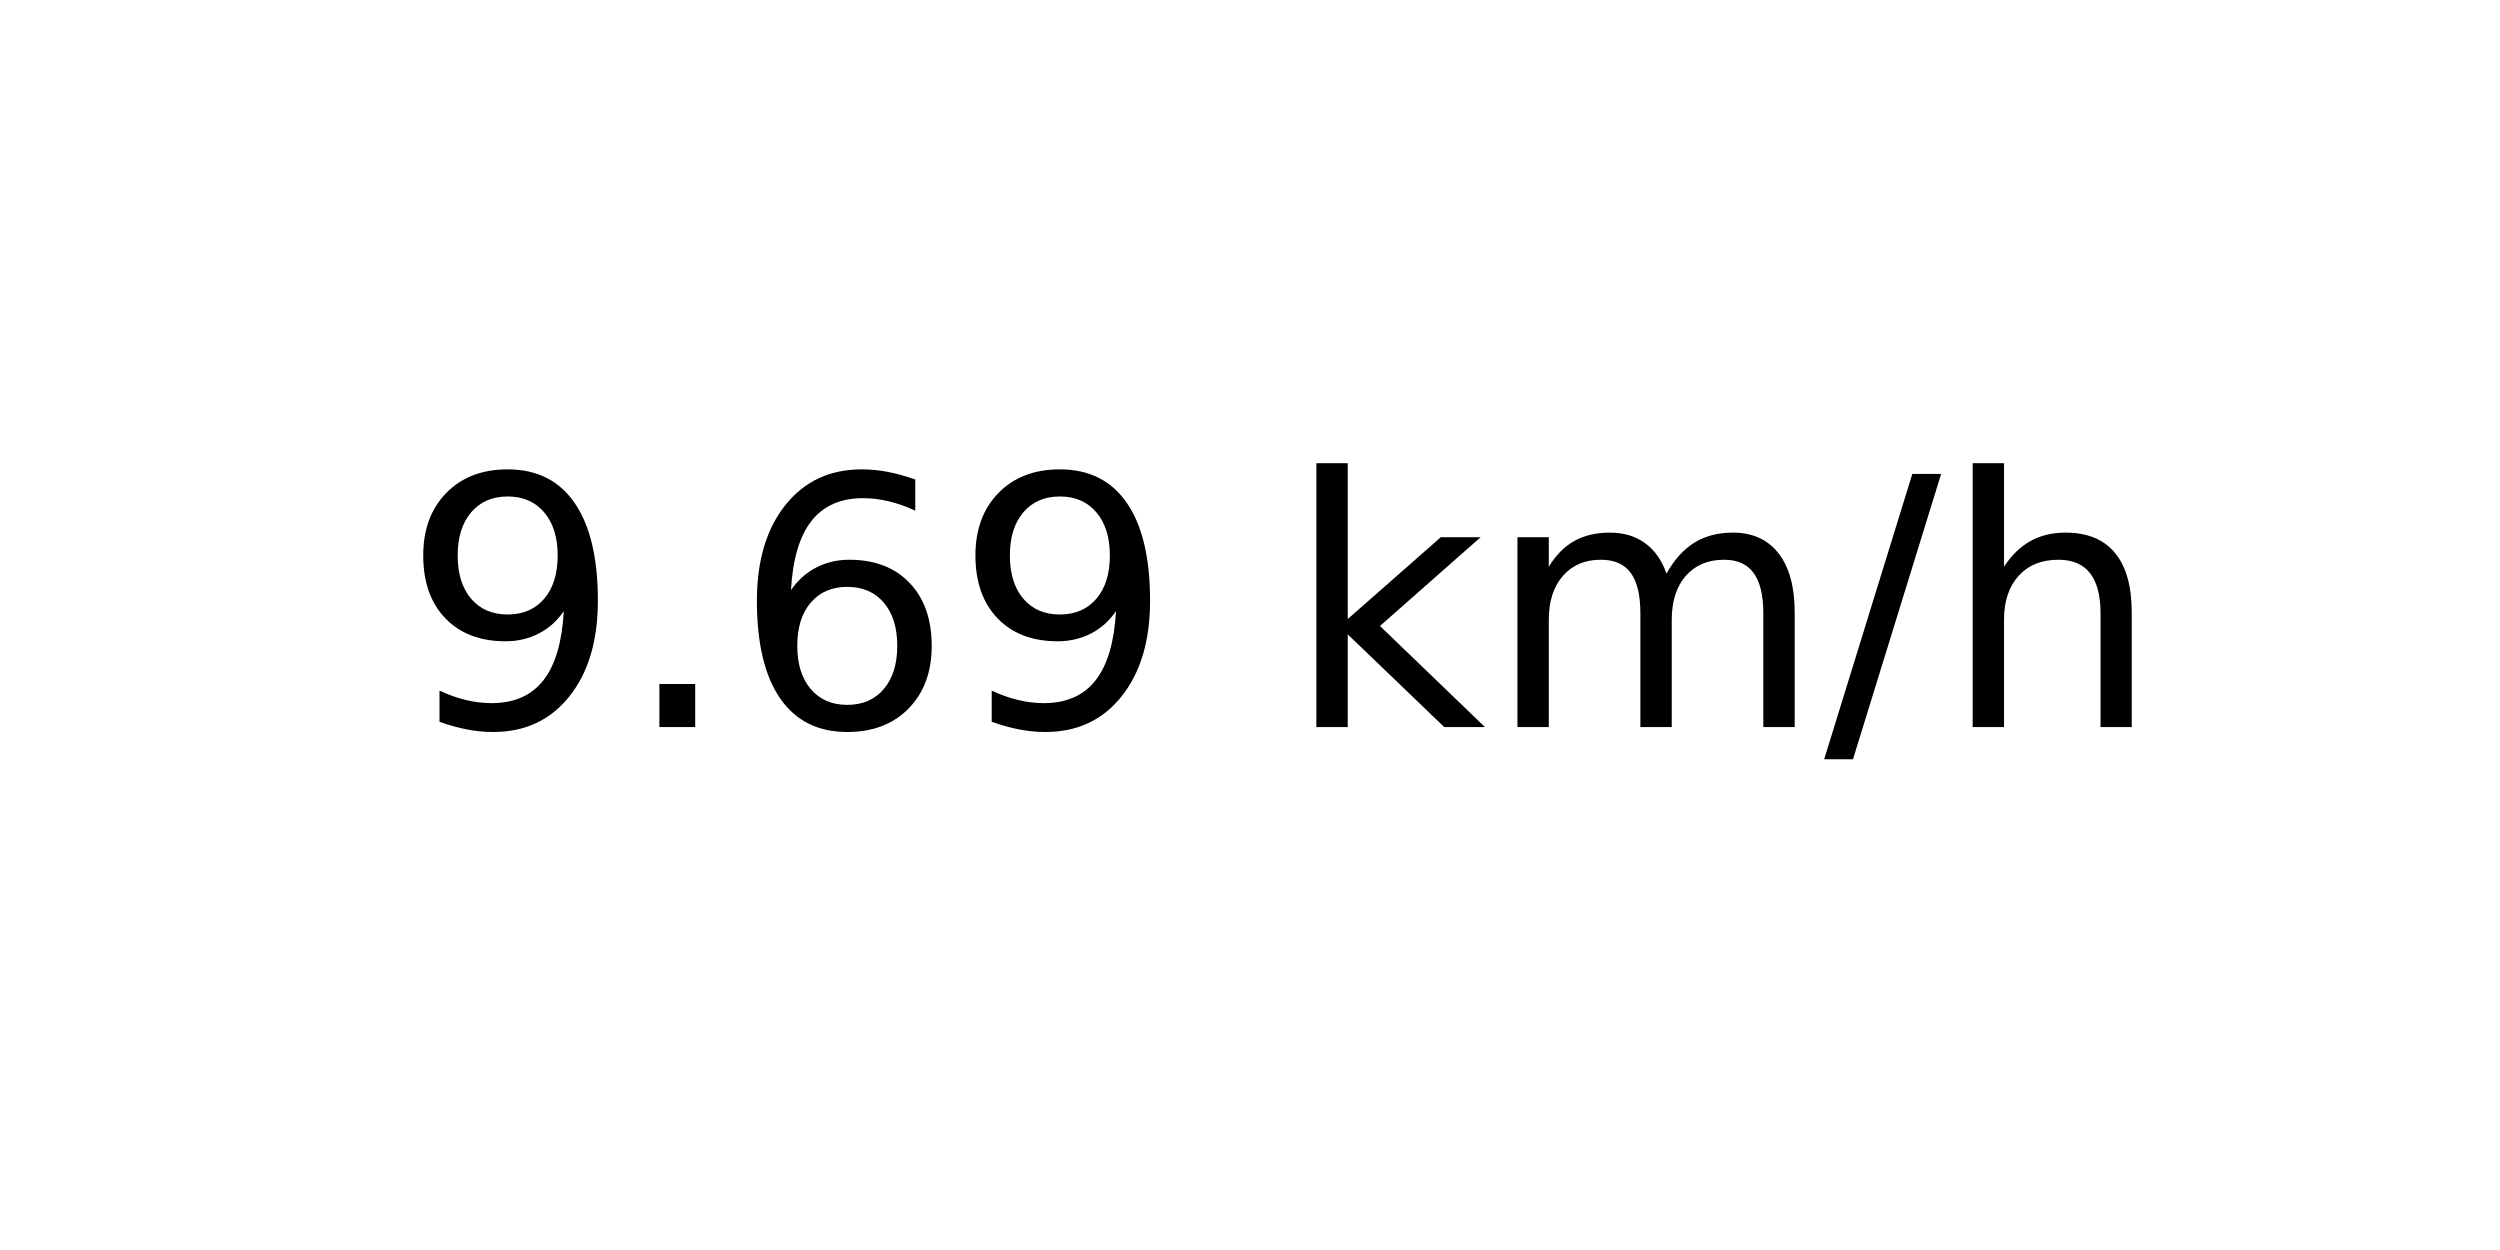
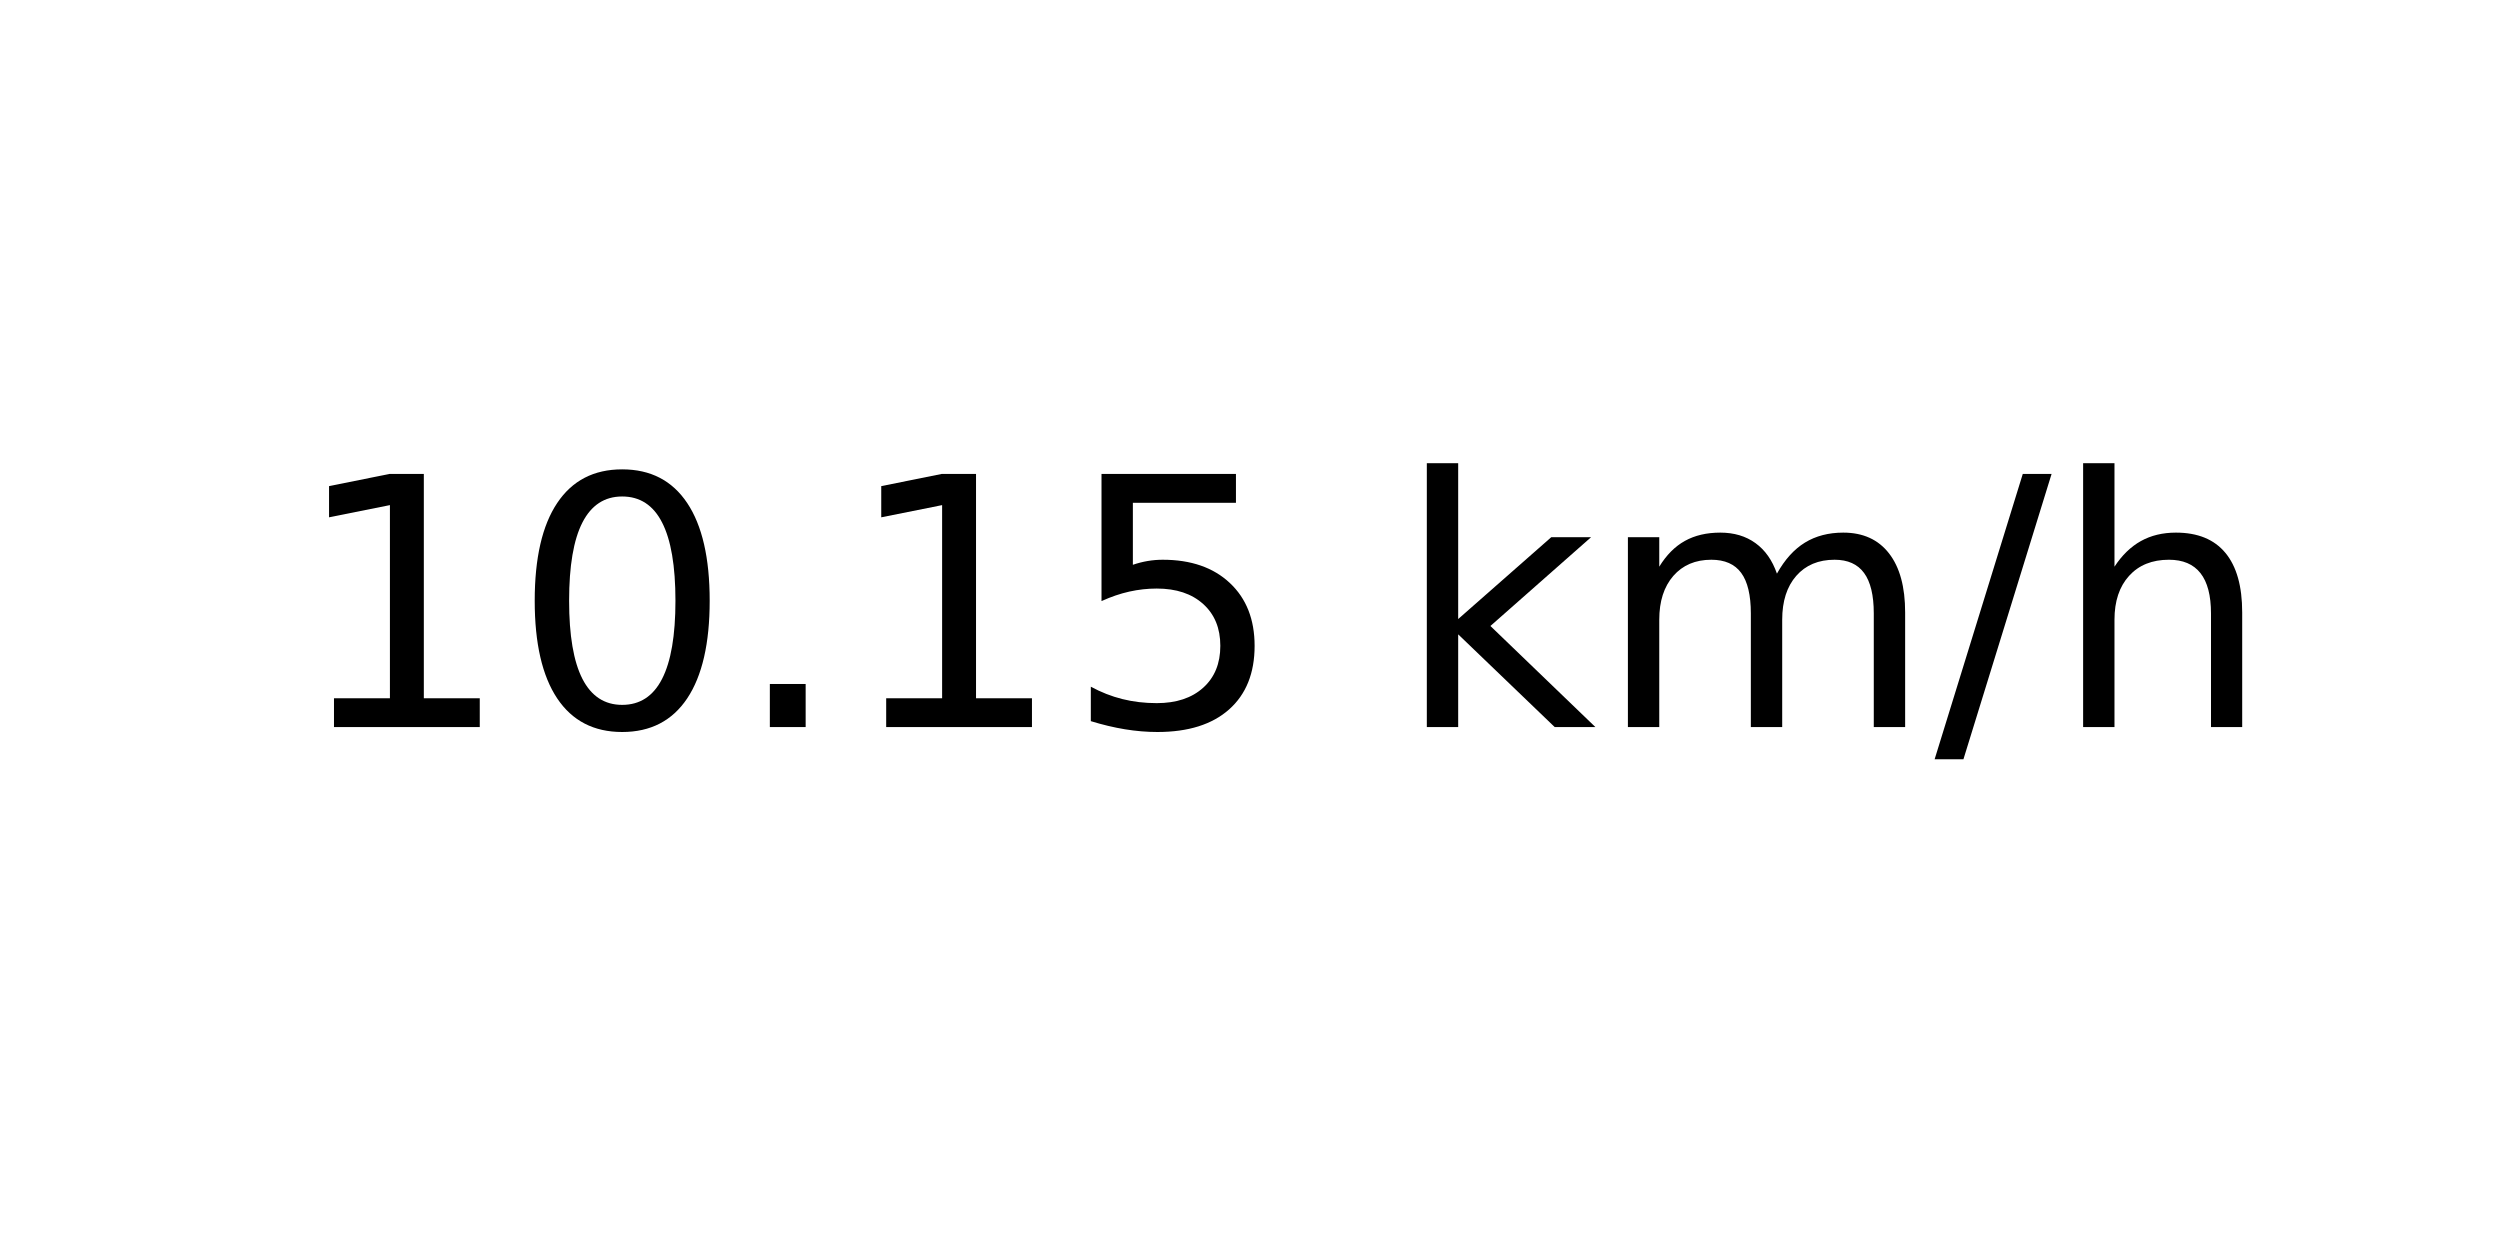
<svg xmlns="http://www.w3.org/2000/svg" xmlns:xlink="http://www.w3.org/1999/xlink" width="72pt" height="36pt" viewBox="0 0 72 36" version="1.1">
  <defs>
    <style type="text/css">*{stroke-linejoin: round; stroke-linecap: butt}</style>
  </defs>
  <g id="figure_1">
    <g id="axes_1">
      <g id="text_1">
-         <g transform="translate(11.55937 20.93937) scale(0.1 -0.1)">
+         <g transform="translate(8.378125 20.93937) scale(0.1 -0.1)">
          <defs>
-             <path id="DejaVuSans-39" d="M 703 97  L 703 672  Q 941 559 1184 500  Q 1428 441 1663 441  Q 2288 441 2617 861  Q 2947 1281 2994 2138  Q 2813 1869 2534 1725  Q 2256 1581 1919 1581  Q 1219 1581 811 2004  Q 403 2428 403 3163  Q 403 3881 828 4315  Q 1253 4750 1959 4750  Q 2769 4750 3195 4129  Q 3622 3509 3622 2328  Q 3622 1225 3098 567  Q 2575 -91 1691 -91  Q 1453 -91 1209 -44  Q 966 3 703 97  z M 1959 2075  Q 2384 2075 2632 2365  Q 2881 2656 2881 3163  Q 2881 3666 2632 3958  Q 2384 4250 1959 4250  Q 1534 4250 1286 3958  Q 1038 3666 1038 3163  Q 1038 2656 1286 2365  Q 1534 2075 1959 2075  z " transform="scale(0.015625)" />
+             <path id="DejaVuSans-31" d="M 794 531  L 1825 531  L 1825 4091  L 703 3866  L 703 4441  L 1819 4666  L 2450 4666  L 2450 531  L 3481 531  L 3481 0  L 794 0  L 794 531  z " transform="scale(0.015625)" />
+             <path id="DejaVuSans-30" d="M 2034 4250  Q 1547 4250 1301 3770  Q 1056 3291 1056 2328  Q 1056 1369 1301 889  Q 1547 409 2034 409  Q 2525 409 2770 889  Q 3016 1369 3016 2328  Q 3016 3291 2770 3770  Q 2525 4250 2034 4250  z M 2034 4750  Q 2819 4750 3233 4129  Q 3647 3509 3647 2328  Q 3647 1150 3233 529  Q 2819 -91 2034 -91  Q 1250 -91 836 529  Q 422 1150 422 2328  Q 422 3509 836 4129  Q 1250 4750 2034 4750  z " transform="scale(0.015625)" />
            <path id="DejaVuSans-2e" d="M 684 794  L 1344 794  L 1344 0  L 684 0  L 684 794  z " transform="scale(0.015625)" />
-             <path id="DejaVuSans-36" d="M 2113 2584  Q 1688 2584 1439 2293  Q 1191 2003 1191 1497  Q 1191 994 1439 701  Q 1688 409 2113 409  Q 2538 409 2786 701  Q 3034 994 3034 1497  Q 3034 2003 2786 2293  Q 2538 2584 2113 2584  z M 3366 4563  L 3366 3988  Q 3128 4100 2886 4159  Q 2644 4219 2406 4219  Q 1781 4219 1451 3797  Q 1122 3375 1075 2522  Q 1259 2794 1537 2939  Q 1816 3084 2150 3084  Q 2853 3084 3261 2657  Q 3669 2231 3669 1497  Q 3669 778 3244 343  Q 2819 -91 2113 -91  Q 1303 -91 875 529  Q 447 1150 447 2328  Q 447 3434 972 4092  Q 1497 4750 2381 4750  Q 2619 4750 2861 4703  Q 3103 4656 3366 4563  z " transform="scale(0.015625)" />
+             <path id="DejaVuSans-35" d="M 691 4666  L 3169 4666  L 3169 4134  L 1269 4134  L 1269 2991  Q 1406 3038 1543 3061  Q 1681 3084 1819 3084  Q 2600 3084 3056 2656  Q 3513 2228 3513 1497  Q 3513 744 3044 326  Q 2575 -91 1722 -91  Q 1428 -91 1123 -41  Q 819 9 494 109  L 494 744  Q 775 591 1075 516  Q 1375 441 1709 441  Q 2250 441 2565 725  Q 2881 1009 2881 1497  Q 2881 1984 2565 2268  Q 2250 2553 1709 2553  Q 1456 2553 1204 2497  Q 953 2441 691 2322  L 691 4666  z " transform="scale(0.015625)" />
            <path id="DejaVuSans-20" transform="scale(0.015625)" />
            <path id="DejaVuSans-6b" d="M 581 4863  L 1159 4863  L 1159 1991  L 2875 3500  L 3609 3500  L 1753 1863  L 3688 0  L 2938 0  L 1159 1709  L 1159 0  L 581 0  L 581 4863  z " transform="scale(0.015625)" />
            <path id="DejaVuSans-6d" d="M 3328 2828  Q 3544 3216 3844 3400  Q 4144 3584 4550 3584  Q 5097 3584 5394 3201  Q 5691 2819 5691 2113  L 5691 0  L 5113 0  L 5113 2094  Q 5113 2597 4934 2840  Q 4756 3084 4391 3084  Q 3944 3084 3684 2787  Q 3425 2491 3425 1978  L 3425 0  L 2847 0  L 2847 2094  Q 2847 2600 2669 2842  Q 2491 3084 2119 3084  Q 1678 3084 1418 2786  Q 1159 2488 1159 1978  L 1159 0  L 581 0  L 581 3500  L 1159 3500  L 1159 2956  Q 1356 3278 1631 3431  Q 1906 3584 2284 3584  Q 2666 3584 2933 3390  Q 3200 3197 3328 2828  z " transform="scale(0.015625)" />
            <path id="DejaVuSans-2f" d="M 1625 4666  L 2156 4666  L 531 -594  L 0 -594  L 1625 4666  z " transform="scale(0.015625)" />
            <path id="DejaVuSans-68" d="M 3513 2113  L 3513 0  L 2938 0  L 2938 2094  Q 2938 2591 2744 2837  Q 2550 3084 2163 3084  Q 1697 3084 1428 2787  Q 1159 2491 1159 1978  L 1159 0  L 581 0  L 581 4863  L 1159 4863  L 1159 2956  Q 1366 3272 1645 3428  Q 1925 3584 2291 3584  Q 2894 3584 3203 3211  Q 3513 2838 3513 2113  z " transform="scale(0.015625)" />
          </defs>
-           <use xlink:href="#DejaVuSans-39" />
-           <use xlink:href="#DejaVuSans-2e" x="63.623" />
-           <use xlink:href="#DejaVuSans-36" x="95.41" />
-           <use xlink:href="#DejaVuSans-39" x="159.033" />
-           <use xlink:href="#DejaVuSans-20" x="222.656" />
-           <use xlink:href="#DejaVuSans-6b" x="254.443" />
-           <use xlink:href="#DejaVuSans-6d" x="312.354" />
-           <use xlink:href="#DejaVuSans-2f" x="409.766" />
-           <use xlink:href="#DejaVuSans-68" x="443.457" />
+           <use xlink:href="#DejaVuSans-31" />
+           <use xlink:href="#DejaVuSans-30" x="63.623" />
+           <use xlink:href="#DejaVuSans-2e" x="127.246" />
+           <use xlink:href="#DejaVuSans-31" x="159.033" />
+           <use xlink:href="#DejaVuSans-35" x="222.656" />
+           <use xlink:href="#DejaVuSans-20" x="286.279" />
+           <use xlink:href="#DejaVuSans-6b" x="318.066" />
+           <use xlink:href="#DejaVuSans-6d" x="375.977" />
+           <use xlink:href="#DejaVuSans-2f" x="473.389" />
+           <use xlink:href="#DejaVuSans-68" x="507.08" />
        </g>
      </g>
    </g>
  </g>
</svg>
